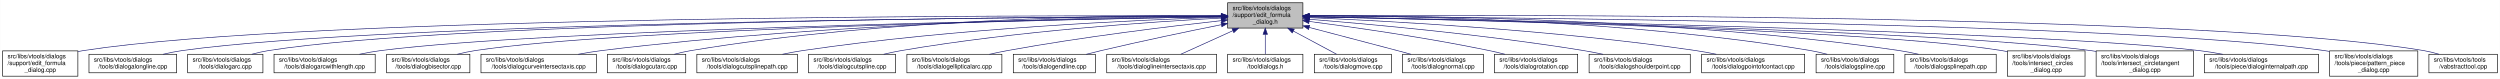
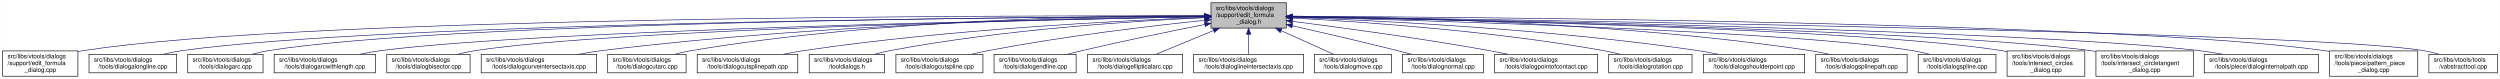
- <svg xmlns="http://www.w3.org/2000/svg" xmlns:xlink="http://www.w3.org/1999/xlink" width="4053pt" height="128pt" viewBox="0.00 0.00 4052.50 128.00">
+ <svg xmlns="http://www.w3.org/2000/svg" xmlns:xlink="http://www.w3.org/1999/xlink" width="4051pt" height="128pt" viewBox="0.00 0.00 4050.50 128.00">
  <g id="graph0" class="graph" transform="scale(1 1) rotate(0) translate(4 124)">
-     <polygon fill="white" stroke="transparent" points="-4,4 -4,-124 4048.5,-124 4048.5,4 -4,4" />
+     <polygon fill="white" stroke="transparent" points="-4,4 -4,-124 4046.5,-124 4046.5,4 -4,4" />
    <g id="node1" class="node">
      <g id="a_node1">
        <a xlink:title=" ">
-           <polygon fill="#bfbfbf" stroke="black" points="1986,-78.5 1986,-119.5 2108,-119.5 2108,-78.5 1986,-78.5" />
-           <text text-anchor="start" x="1994" y="-107.5" font-family="Helvetica,sans-Serif" font-size="10.00">src/libs/vtools/dialogs</text>
-           <text text-anchor="start" x="1994" y="-96.5" font-family="Helvetica,sans-Serif" font-size="10.00">/support/edit_formula</text>
-           <text text-anchor="middle" x="2047" y="-85.5" font-family="Helvetica,sans-Serif" font-size="10.00">_dialog.h</text>
+           <polygon fill="#bfbfbf" stroke="black" points="1958,-78.5 1958,-119.5 2080,-119.5 2080,-78.5 1958,-78.5" />
+           <text text-anchor="start" x="1966" y="-107.5" font-family="Helvetica,sans-Serif" font-size="10.00">src/libs/vtools/dialogs</text>
+           <text text-anchor="start" x="1966" y="-96.5" font-family="Helvetica,sans-Serif" font-size="10.00">/support/edit_formula</text>
+           <text text-anchor="middle" x="2019" y="-85.5" font-family="Helvetica,sans-Serif" font-size="10.00">_dialog.h</text>
        </a>
      </g>
    </g>
    <g id="node2" class="node">
      <g id="a_node2">
        <a xlink:href="../../d7/d8d/edit__formula__dialog_8cpp.html" target="_top" xlink:title=" ">
          <polygon fill="white" stroke="black" points="0,-0.5 0,-41.5 122,-41.5 122,-0.5 0,-0.5" />
          <text text-anchor="start" x="8" y="-29.5" font-family="Helvetica,sans-Serif" font-size="10.00">src/libs/vtools/dialogs</text>
          <text text-anchor="start" x="8" y="-18.5" font-family="Helvetica,sans-Serif" font-size="10.00">/support/edit_formula</text>
          <text text-anchor="middle" x="61" y="-7.5" font-family="Helvetica,sans-Serif" font-size="10.00">_dialog.cpp</text>
        </a>
      </g>
    </g>
    <g id="edge1" class="edge">
-       <path fill="none" stroke="midnightblue" d="M1975.39,-98.29C1672.66,-99.14 496.63,-98.67 131,-42 128.13,-41.55 125.21,-41.03 122.27,-40.44" />
-       <polygon fill="midnightblue" stroke="midnightblue" points="1975.8,-101.79 1985.79,-98.26 1975.78,-94.79 1975.8,-101.79" />
+       <path fill="none" stroke="midnightblue" d="M1947.44,-98.25C1647.55,-98.94 490.88,-97.85 131,-42 128.13,-41.55 125.21,-41.03 122.27,-40.44" />
+       <polygon fill="midnightblue" stroke="midnightblue" points="1947.76,-101.75 1957.75,-98.23 1947.74,-94.75 1947.76,-101.75" />
    </g>
    <g id="node3" class="node">
      <g id="a_node3">
        <a xlink:href="../../d6/d5d/dialogalongline_8cpp.html" target="_top" xlink:title=" ">
          <polygon fill="white" stroke="black" points="140,-6 140,-36 282,-36 282,-6 140,-6" />
          <text text-anchor="start" x="148" y="-24" font-family="Helvetica,sans-Serif" font-size="10.00">src/libs/vtools/dialogs</text>
          <text text-anchor="middle" x="211" y="-13" font-family="Helvetica,sans-Serif" font-size="10.00">/tools/dialogalongline.cpp</text>
        </a>
      </g>
    </g>
    <g id="edge2" class="edge">
-       <path fill="none" stroke="midnightblue" d="M1975.34,-97.75C1688.74,-96.43 624.47,-88.46 291,-42 280.93,-40.6 270.3,-38.43 260.18,-36.04" />
-       <polygon fill="midnightblue" stroke="midnightblue" points="1975.59,-101.25 1985.6,-97.8 1975.62,-94.25 1975.59,-101.25" />
+       <path fill="none" stroke="midnightblue" d="M1947.53,-97.71C1664.11,-96.24 618.78,-87.75 291,-42 280.93,-40.59 270.3,-38.43 260.18,-36.04" />
+       <polygon fill="midnightblue" stroke="midnightblue" points="1947.67,-101.21 1957.69,-97.76 1947.7,-94.21 1947.67,-101.21" />
    </g>
    <g id="node4" class="node">
      <g id="a_node4">
        <a xlink:href="../../d1/d37/dialogarc_8cpp.html" target="_top" xlink:title=" ">
          <polygon fill="white" stroke="black" points="300,-6 300,-36 422,-36 422,-6 300,-6" />
          <text text-anchor="start" x="308" y="-24" font-family="Helvetica,sans-Serif" font-size="10.00">src/libs/vtools/dialogs</text>
          <text text-anchor="middle" x="361" y="-13" font-family="Helvetica,sans-Serif" font-size="10.00">/tools/dialogarc.cpp</text>
        </a>
      </g>
    </g>
    <g id="edge3" class="edge">
-       <path fill="none" stroke="midnightblue" d="M1975.65,-97.83C1704.1,-96.85 735.06,-89.97 431,-42 422.14,-40.6 412.8,-38.44 403.95,-36.05" />
-       <polygon fill="midnightblue" stroke="midnightblue" points="1975.77,-101.34 1985.78,-97.87 1975.79,-94.34 1975.77,-101.34" />
+       <path fill="none" stroke="midnightblue" d="M1947.98,-97.79C1679.89,-96.62 729.45,-89.18 431,-42 422.14,-40.6 412.8,-38.44 403.95,-36.04" />
+       <polygon fill="midnightblue" stroke="midnightblue" points="1947.97,-101.29 1957.98,-97.83 1948,-94.29 1947.97,-101.29" />
    </g>
    <g id="node5" class="node">
      <g id="a_node5">
        <a xlink:href="../../d2/d29/dialogarcwithlength_8cpp.html" target="_top" xlink:title=" ">
          <polygon fill="white" stroke="black" points="440,-6 440,-36 604,-36 604,-6 440,-6" />
          <text text-anchor="start" x="448" y="-24" font-family="Helvetica,sans-Serif" font-size="10.00">src/libs/vtools/dialogs</text>
          <text text-anchor="middle" x="522" y="-13" font-family="Helvetica,sans-Serif" font-size="10.00">/tools/dialogarcwithlength.cpp</text>
        </a>
      </g>
    </g>
    <g id="edge4" class="edge">
-       <path fill="none" stroke="midnightblue" d="M1975.51,-96.89C1724.03,-92.71 880.96,-76.4 613,-42 601.77,-40.56 589.88,-38.41 578.52,-36.05" />
-       <polygon fill="midnightblue" stroke="midnightblue" points="1975.57,-100.39 1985.62,-97.05 1975.68,-93.39 1975.57,-100.39" />
+       <path fill="none" stroke="midnightblue" d="M1947.27,-96.82C1698.7,-92.46 875.15,-75.76 613,-42 601.77,-40.55 589.88,-38.4 578.52,-36.04" />
+       <polygon fill="midnightblue" stroke="midnightblue" points="1947.56,-100.32 1957.62,-97 1947.68,-93.32 1947.56,-100.32" />
    </g>
    <g id="node6" class="node">
      <g id="a_node6">
        <a xlink:href="../../da/dfa/dialogbisector_8cpp.html" target="_top" xlink:title=" ">
          <polygon fill="white" stroke="black" points="622.5,-6 622.5,-36 757.5,-36 757.5,-6 622.5,-6" />
          <text text-anchor="start" x="630.5" y="-24" font-family="Helvetica,sans-Serif" font-size="10.00">src/libs/vtools/dialogs</text>
          <text text-anchor="middle" x="690" y="-13" font-family="Helvetica,sans-Serif" font-size="10.00">/tools/dialogbisector.cpp</text>
        </a>
      </g>
    </g>
    <g id="edge5" class="edge">
-       <path fill="none" stroke="midnightblue" d="M1975.73,-96.89C1742.29,-92.93 1002.11,-77.81 766,-42 756.56,-40.57 746.6,-38.42 737.11,-36.06" />
-       <polygon fill="midnightblue" stroke="midnightblue" points="1975.74,-100.39 1985.8,-97.06 1975.86,-93.39 1975.74,-100.39" />
+       <path fill="none" stroke="midnightblue" d="M1947.36,-96.8C1716.91,-92.63 996.3,-77.04 766,-42 756.56,-40.56 746.6,-38.42 737.11,-36.06" />
+       <polygon fill="midnightblue" stroke="midnightblue" points="1947.58,-100.3 1957.64,-96.98 1947.7,-93.31 1947.58,-100.3" />
    </g>
    <g id="node7" class="node">
      <g id="a_node7">
        <a xlink:href="../../dd/d39/dialogcurveintersectaxis_8cpp.html" target="_top" xlink:title=" ">
          <polygon fill="white" stroke="black" points="775.5,-6 775.5,-36 962.5,-36 962.5,-6 775.5,-6" />
          <text text-anchor="start" x="783.5" y="-24" font-family="Helvetica,sans-Serif" font-size="10.00">src/libs/vtools/dialogs</text>
          <text text-anchor="middle" x="869" y="-13" font-family="Helvetica,sans-Serif" font-size="10.00">/tools/dialogcurveintersectaxis.cpp</text>
        </a>
      </g>
    </g>
    <g id="edge6" class="edge">
-       <path fill="none" stroke="midnightblue" d="M1975.52,-97.77C1802.44,-96.45 1347.37,-88.46 971,-42 958.73,-40.49 945.73,-38.35 933.26,-36.03" />
-       <polygon fill="midnightblue" stroke="midnightblue" points="1975.74,-101.27 1985.77,-97.84 1975.79,-94.27 1975.74,-101.27" />
+       <path fill="none" stroke="midnightblue" d="M1947.84,-97.63C1778.12,-96 1336.47,-87.37 971,-42 958.73,-40.48 945.73,-38.34 933.26,-36.02" />
+       <polygon fill="midnightblue" stroke="midnightblue" points="1947.87,-101.13 1957.9,-97.72 1947.93,-94.13 1947.87,-101.13" />
    </g>
    <g id="node8" class="node">
      <g id="a_node8">
        <a xlink:href="../../d9/d90/dialogcutarc_8cpp.html" target="_top" xlink:title=" ">
          <polygon fill="white" stroke="black" points="980.5,-6 980.5,-36 1107.5,-36 1107.5,-6 980.5,-6" />
          <text text-anchor="start" x="988.5" y="-24" font-family="Helvetica,sans-Serif" font-size="10.00">src/libs/vtools/dialogs</text>
          <text text-anchor="middle" x="1044" y="-13" font-family="Helvetica,sans-Serif" font-size="10.00">/tools/dialogcutarc.cpp</text>
        </a>
      </g>
    </g>
    <g id="edge7" class="edge">
-       <path fill="none" stroke="midnightblue" d="M1975.32,-98.81C1818.4,-99.46 1433.13,-94.97 1116,-42 1107.17,-40.53 1097.87,-38.39 1088.99,-36.06" />
-       <polygon fill="midnightblue" stroke="midnightblue" points="1975.79,-102.31 1985.78,-98.76 1975.76,-95.31 1975.79,-102.31" />
+       <path fill="none" stroke="midnightblue" d="M1947.78,-98.61C1794.51,-98.84 1422.44,-93.48 1116,-42 1107.17,-40.52 1097.87,-38.38 1089,-36.05" />
+       <polygon fill="midnightblue" stroke="midnightblue" points="1948.01,-102.11 1958,-98.59 1947.99,-95.11 1948.01,-102.11" />
    </g>
    <g id="node9" class="node">
      <g id="a_node9">
        <a xlink:href="../../df/d30/dialogcutsplinepath_8cpp.html" target="_top" xlink:title=" ">
          <polygon fill="white" stroke="black" points="1125.5,-6 1125.5,-36 1288.5,-36 1288.5,-6 1125.5,-6" />
          <text text-anchor="start" x="1133.5" y="-24" font-family="Helvetica,sans-Serif" font-size="10.00">src/libs/vtools/dialogs</text>
          <text text-anchor="middle" x="1207" y="-13" font-family="Helvetica,sans-Serif" font-size="10.00">/tools/dialogcutsplinepath.cpp</text>
        </a>
      </g>
    </g>
    <g id="edge8" class="edge">
-       <path fill="none" stroke="midnightblue" d="M1975.8,-96.1C1842.12,-91.78 1544.69,-78.57 1297,-42 1286.39,-40.43 1275.17,-38.32 1264.38,-36.05" />
-       <polygon fill="midnightblue" stroke="midnightblue" points="1975.81,-99.6 1985.91,-96.42 1976.03,-92.61 1975.81,-99.6" />
+       <path fill="none" stroke="midnightblue" d="M1947.7,-95.74C1817.86,-90.9 1534.4,-76.99 1298,-42 1287.28,-40.41 1275.94,-38.29 1265.03,-36.01" />
+       <polygon fill="midnightblue" stroke="midnightblue" points="1947.79,-99.25 1957.91,-96.12 1948.05,-92.25 1947.79,-99.25" />
    </g>
    <g id="node10" class="node">
      <g id="a_node10">
-         <a xlink:href="../../d3/d2e/dialogcutspline_8cpp.html" target="_top" xlink:title=" ">
-           <polygon fill="white" stroke="black" points="1306.5,-6 1306.5,-36 1447.5,-36 1447.5,-6 1306.5,-6" />
-           <text text-anchor="start" x="1314.5" y="-24" font-family="Helvetica,sans-Serif" font-size="10.00">src/libs/vtools/dialogs</text>
-           <text text-anchor="middle" x="1377" y="-13" font-family="Helvetica,sans-Serif" font-size="10.00">/tools/dialogcutspline.cpp</text>
+         <a xlink:href="../../df/ded/tooldialogs_8h.html" target="_top" xlink:title=" ">
+           <polygon fill="white" stroke="black" points="1307,-6 1307,-36 1429,-36 1429,-6 1307,-6" />
+           <text text-anchor="start" x="1315" y="-24" font-family="Helvetica,sans-Serif" font-size="10.00">src/libs/vtools/dialogs</text>
+           <text text-anchor="middle" x="1368" y="-13" font-family="Helvetica,sans-Serif" font-size="10.00">/tooldialogs.h</text>
        </a>
      </g>
    </g>
    <g id="edge9" class="edge">
-       <path fill="none" stroke="midnightblue" d="M1975.77,-94.7C1864.42,-88.77 1642.62,-73.83 1457,-42 1447.69,-40.4 1437.86,-38.3 1428.4,-36.06" />
-       <polygon fill="midnightblue" stroke="midnightblue" points="1975.7,-98.2 1985.87,-95.23 1976.07,-91.21 1975.7,-98.2" />
+       <path fill="none" stroke="midnightblue" d="M1947.85,-95.32C1837.73,-90.23 1619.76,-76.43 1438,-42 1429.68,-40.42 1420.92,-38.3 1412.52,-36.03" />
+       <polygon fill="midnightblue" stroke="midnightblue" points="1947.7,-98.81 1957.84,-95.77 1948.01,-91.82 1947.7,-98.81" />
    </g>
    <g id="node11" class="node">
      <g id="a_node11">
-         <a xlink:href="../../d9/d68/dialogellipticalarc_8cpp.html" target="_top" xlink:title=" ">
-           <polygon fill="white" stroke="black" points="1466,-6 1466,-36 1620,-36 1620,-6 1466,-6" />
-           <text text-anchor="start" x="1474" y="-24" font-family="Helvetica,sans-Serif" font-size="10.00">src/libs/vtools/dialogs</text>
-           <text text-anchor="middle" x="1543" y="-13" font-family="Helvetica,sans-Serif" font-size="10.00">/tools/dialogellipticalarc.cpp</text>
+         <a xlink:href="../../d3/d2e/dialogcutspline_8cpp.html" target="_top" xlink:title=" ">
+           <polygon fill="white" stroke="black" points="1447.5,-6 1447.5,-36 1588.5,-36 1588.5,-6 1447.5,-6" />
+           <text text-anchor="start" x="1455.5" y="-24" font-family="Helvetica,sans-Serif" font-size="10.00">src/libs/vtools/dialogs</text>
+           <text text-anchor="middle" x="1518" y="-13" font-family="Helvetica,sans-Serif" font-size="10.00">/tools/dialogcutspline.cpp</text>
        </a>
      </g>
    </g>
    <g id="edge10" class="edge">
-       <path fill="none" stroke="midnightblue" d="M1975.66,-90.54C1892.19,-81.33 1750,-64.12 1629,-42 1619.5,-40.26 1609.47,-38.17 1599.74,-36" />
-       <polygon fill="midnightblue" stroke="midnightblue" points="1975.47,-94.04 1985.8,-91.65 1976.24,-87.08 1975.47,-94.04" />
+       <path fill="none" stroke="midnightblue" d="M1947.88,-91.11C1863.67,-82.36 1719.4,-65.53 1597,-42 1588.25,-40.32 1579.02,-38.25 1570.08,-36.09" />
+       <polygon fill="midnightblue" stroke="midnightblue" points="1947.54,-94.59 1957.84,-92.13 1948.26,-87.63 1947.54,-94.59" />
    </g>
    <g id="node12" class="node">
      <g id="a_node12">
        <a xlink:href="../../d3/d15/dialogendline_8cpp.html" target="_top" xlink:title=" ">
-           <polygon fill="white" stroke="black" points="1638.5,-6 1638.5,-36 1771.5,-36 1771.5,-6 1638.5,-6" />
-           <text text-anchor="start" x="1646.5" y="-24" font-family="Helvetica,sans-Serif" font-size="10.00">src/libs/vtools/dialogs</text>
-           <text text-anchor="middle" x="1705" y="-13" font-family="Helvetica,sans-Serif" font-size="10.00">/tools/dialogendline.cpp</text>
+           <polygon fill="white" stroke="black" points="1606.5,-6 1606.5,-36 1739.5,-36 1739.5,-6 1606.5,-6" />
+           <text text-anchor="start" x="1614.5" y="-24" font-family="Helvetica,sans-Serif" font-size="10.00">src/libs/vtools/dialogs</text>
+           <text text-anchor="middle" x="1673" y="-13" font-family="Helvetica,sans-Serif" font-size="10.00">/tools/dialogendline.cpp</text>
        </a>
      </g>
    </g>
    <g id="edge11" class="edge">
-       <path fill="none" stroke="midnightblue" d="M1975.69,-83.99C1922.01,-73.2 1846.69,-57.55 1781,-42 1773.17,-40.15 1764.91,-38.08 1756.83,-36.01" />
-       <polygon fill="midnightblue" stroke="midnightblue" points="1975.3,-87.48 1985.8,-86.02 1976.68,-80.62 1975.3,-87.48" />
+       <path fill="none" stroke="midnightblue" d="M1948.02,-84.34C1893.44,-73.58 1816.23,-57.81 1749,-42 1741.16,-40.16 1732.9,-38.1 1724.83,-36.03" />
+       <polygon fill="midnightblue" stroke="midnightblue" points="1947.46,-87.8 1957.94,-86.29 1948.81,-80.93 1947.46,-87.8" />
    </g>
    <g id="node13" class="node">
      <g id="a_node13">
-         <a xlink:href="../../de/d3c/dialoglineintersectaxis_8cpp.html" target="_top" xlink:title=" ">
-           <polygon fill="white" stroke="black" points="1790,-6 1790,-36 1968,-36 1968,-6 1790,-6" />
-           <text text-anchor="start" x="1798" y="-24" font-family="Helvetica,sans-Serif" font-size="10.00">src/libs/vtools/dialogs</text>
-           <text text-anchor="middle" x="1879" y="-13" font-family="Helvetica,sans-Serif" font-size="10.00">/tools/dialoglineintersectaxis.cpp</text>
+         <a xlink:href="../../d9/d68/dialogellipticalarc_8cpp.html" target="_top" xlink:title=" ">
+           <polygon fill="white" stroke="black" points="1758,-6 1758,-36 1912,-36 1912,-6 1758,-6" />
+           <text text-anchor="start" x="1766" y="-24" font-family="Helvetica,sans-Serif" font-size="10.00">src/libs/vtools/dialogs</text>
+           <text text-anchor="middle" x="1835" y="-13" font-family="Helvetica,sans-Serif" font-size="10.00">/tools/dialogellipticalarc.cpp</text>
        </a>
      </g>
    </g>
    <g id="edge12" class="edge">
-       <path fill="none" stroke="midnightblue" d="M1994.57,-74.28C1966.88,-61.76 1933.83,-46.81 1910.18,-36.11" />
-       <polygon fill="midnightblue" stroke="midnightblue" points="1993.18,-77.5 2003.74,-78.43 1996.07,-71.12 1993.18,-77.5" />
+       <path fill="none" stroke="midnightblue" d="M1962.37,-74.61C1931.88,-62.02 1895.28,-46.9 1869.15,-36.11" />
+       <polygon fill="midnightblue" stroke="midnightblue" points="1961.04,-77.85 1971.62,-78.43 1963.71,-71.38 1961.04,-77.85" />
    </g>
    <g id="node14" class="node">
      <g id="a_node14">
-         <a xlink:href="../../df/ded/tooldialogs_8h.html" target="_top" xlink:title=" ">
-           <polygon fill="white" stroke="black" points="1986,-6 1986,-36 2108,-36 2108,-6 1986,-6" />
-           <text text-anchor="start" x="1994" y="-24" font-family="Helvetica,sans-Serif" font-size="10.00">src/libs/vtools/dialogs</text>
-           <text text-anchor="middle" x="2047" y="-13" font-family="Helvetica,sans-Serif" font-size="10.00">/tooldialogs.h</text>
+         <a xlink:href="../../de/d3c/dialoglineintersectaxis_8cpp.html" target="_top" xlink:title=" ">
+           <polygon fill="white" stroke="black" points="1930,-6 1930,-36 2108,-36 2108,-6 1930,-6" />
+           <text text-anchor="start" x="1938" y="-24" font-family="Helvetica,sans-Serif" font-size="10.00">src/libs/vtools/dialogs</text>
+           <text text-anchor="middle" x="2019" y="-13" font-family="Helvetica,sans-Serif" font-size="10.00">/tools/dialoglineintersectaxis.cpp</text>
        </a>
      </g>
    </g>
    <g id="edge13" class="edge">
-       <path fill="none" stroke="midnightblue" d="M2047,-68.28C2047,-57.25 2047,-45.25 2047,-36.23" />
-       <polygon fill="midnightblue" stroke="midnightblue" points="2043.5,-68.43 2047,-78.43 2050.5,-68.43 2043.5,-68.43" />
+       <path fill="none" stroke="midnightblue" d="M2019,-68.28C2019,-57.25 2019,-45.25 2019,-36.23" />
+       <polygon fill="midnightblue" stroke="midnightblue" points="2015.5,-68.43 2019,-78.43 2022.5,-68.43 2015.5,-68.43" />
    </g>
    <g id="node15" class="node">
      <g id="a_node15">
        <a xlink:href="../../d2/d51/dialogmove_8cpp.html" target="_top" xlink:title=" ">
-           <polygon fill="white" stroke="black" points="2126.5,-6 2126.5,-36 2251.5,-36 2251.5,-6 2126.5,-6" />
-           <text text-anchor="start" x="2134.5" y="-24" font-family="Helvetica,sans-Serif" font-size="10.00">src/libs/vtools/dialogs</text>
-           <text text-anchor="middle" x="2189" y="-13" font-family="Helvetica,sans-Serif" font-size="10.00">/tools/dialogmove.cpp</text>
+           <polygon fill="white" stroke="black" points="2125.5,-6 2125.5,-36 2250.5,-36 2250.5,-6 2125.5,-6" />
+           <text text-anchor="start" x="2133.5" y="-24" font-family="Helvetica,sans-Serif" font-size="10.00">src/libs/vtools/dialogs</text>
+           <text text-anchor="middle" x="2188" y="-13" font-family="Helvetica,sans-Serif" font-size="10.00">/tools/dialogmove.cpp</text>
        </a>
      </g>
    </g>
    <g id="edge14" class="edge">
-       <path fill="none" stroke="midnightblue" d="M2092.51,-73.64C2115.58,-61.3 2142.79,-46.73 2162.42,-36.23" />
-       <polygon fill="midnightblue" stroke="midnightblue" points="2090.73,-70.62 2083.57,-78.43 2094.04,-76.8 2090.73,-70.62" />
+       <path fill="none" stroke="midnightblue" d="M2071.74,-74.28C2099.6,-61.76 2132.84,-46.81 2156.63,-36.11" />
+       <polygon fill="midnightblue" stroke="midnightblue" points="2070.21,-71.13 2062.52,-78.43 2073.08,-77.52 2070.21,-71.13" />
    </g>
    <g id="node16" class="node">
      <g id="a_node16">
        <a xlink:href="../../da/df4/dialognormal_8cpp.html" target="_top" xlink:title=" ">
-           <polygon fill="white" stroke="black" points="2269.5,-6 2269.5,-36 2400.5,-36 2400.5,-6 2269.5,-6" />
-           <text text-anchor="start" x="2277.5" y="-24" font-family="Helvetica,sans-Serif" font-size="10.00">src/libs/vtools/dialogs</text>
-           <text text-anchor="middle" x="2335" y="-13" font-family="Helvetica,sans-Serif" font-size="10.00">/tools/dialognormal.cpp</text>
+           <polygon fill="white" stroke="black" points="2268.5,-6 2268.5,-36 2399.5,-36 2399.5,-6 2268.5,-6" />
+           <text text-anchor="start" x="2276.5" y="-24" font-family="Helvetica,sans-Serif" font-size="10.00">src/libs/vtools/dialogs</text>
+           <text text-anchor="middle" x="2334" y="-13" font-family="Helvetica,sans-Serif" font-size="10.00">/tools/dialognormal.cpp</text>
        </a>
      </g>
    </g>
    <g id="edge15" class="edge">
-       <path fill="none" stroke="midnightblue" d="M2118.16,-79.53C2159.81,-68.68 2213.41,-54.66 2261,-42 2268.2,-40.08 2275.79,-38.05 2283.26,-36.04" />
-       <polygon fill="midnightblue" stroke="midnightblue" points="2117.17,-76.17 2108.38,-82.08 2118.94,-82.95 2117.17,-76.17" />
+       <path fill="none" stroke="midnightblue" d="M2090.05,-82.19C2138.13,-71.32 2203.02,-56.32 2260,-42 2267.49,-40.12 2275.38,-38.06 2283.11,-36.01" />
+       <polygon fill="midnightblue" stroke="midnightblue" points="2089.04,-78.83 2080.06,-84.44 2090.58,-85.66 2089.04,-78.83" />
    </g>
    <g id="node17" class="node">
      <g id="a_node17">
-         <a xlink:href="../../dc/d64/dialogrotation_8cpp.html" target="_top" xlink:title=" ">
-           <polygon fill="white" stroke="black" points="2418.5,-6 2418.5,-36 2553.5,-36 2553.5,-6 2418.5,-6" />
-           <text text-anchor="start" x="2426.5" y="-24" font-family="Helvetica,sans-Serif" font-size="10.00">src/libs/vtools/dialogs</text>
-           <text text-anchor="middle" x="2486" y="-13" font-family="Helvetica,sans-Serif" font-size="10.00">/tools/dialogrotation.cpp</text>
+         <a xlink:href="../../d9/df4/dialogpointofcontact_8cpp.html" target="_top" xlink:title=" ">
+           <polygon fill="white" stroke="black" points="2417.5,-6 2417.5,-36 2584.5,-36 2584.5,-6 2417.5,-6" />
+           <text text-anchor="start" x="2425.5" y="-24" font-family="Helvetica,sans-Serif" font-size="10.00">src/libs/vtools/dialogs</text>
+           <text text-anchor="middle" x="2501" y="-13" font-family="Helvetica,sans-Serif" font-size="10.00">/tools/dialogpointofcontact.cpp</text>
        </a>
      </g>
    </g>
    <g id="edge16" class="edge">
-       <path fill="none" stroke="midnightblue" d="M2118.11,-89.26C2191.58,-79.71 2309.38,-62.94 2410,-42 2418.28,-40.28 2427.01,-38.21 2435.48,-36.08" />
-       <polygon fill="midnightblue" stroke="midnightblue" points="2117.51,-85.81 2108.04,-90.56 2118.41,-92.75 2117.51,-85.81" />
+       <path fill="none" stroke="midnightblue" d="M2090.26,-89.32C2168.63,-79.41 2298.19,-61.97 2409,-42 2418.81,-40.23 2429.17,-38.17 2439.26,-36.06" />
+       <polygon fill="midnightblue" stroke="midnightblue" points="2089.5,-85.89 2080.01,-90.61 2090.37,-92.83 2089.5,-85.89" />
    </g>
    <g id="node18" class="node">
      <g id="a_node18">
-         <a xlink:href="../../d3/d23/dialogshoulderpoint_8cpp.html" target="_top" xlink:title=" ">
-           <polygon fill="white" stroke="black" points="2572,-6 2572,-36 2736,-36 2736,-6 2572,-6" />
-           <text text-anchor="start" x="2580" y="-24" font-family="Helvetica,sans-Serif" font-size="10.00">src/libs/vtools/dialogs</text>
-           <text text-anchor="middle" x="2654" y="-13" font-family="Helvetica,sans-Serif" font-size="10.00">/tools/dialogshoulderpoint.cpp</text>
+         <a xlink:href="../../dc/d64/dialogrotation_8cpp.html" target="_top" xlink:title=" ">
+           <polygon fill="white" stroke="black" points="2602.5,-6 2602.5,-36 2737.5,-36 2737.5,-6 2602.5,-6" />
+           <text text-anchor="start" x="2610.5" y="-24" font-family="Helvetica,sans-Serif" font-size="10.00">src/libs/vtools/dialogs</text>
+           <text text-anchor="middle" x="2670" y="-13" font-family="Helvetica,sans-Serif" font-size="10.00">/tools/dialogrotation.cpp</text>
        </a>
      </g>
    </g>
    <g id="edge17" class="edge">
-       <path fill="none" stroke="midnightblue" d="M2118.33,-92.72C2218.2,-84.76 2405.18,-67.83 2563,-42 2573.22,-40.33 2584.01,-38.24 2594.46,-36.05" />
-       <polygon fill="midnightblue" stroke="midnightblue" points="2117.75,-89.25 2108.06,-93.53 2118.3,-96.23 2117.75,-89.25" />
+       <path fill="none" stroke="midnightblue" d="M2090.53,-94.72C2199.77,-88.89 2414.43,-74.16 2594,-42 2602.86,-40.41 2612.21,-38.31 2621.2,-36.07" />
+       <polygon fill="midnightblue" stroke="midnightblue" points="2090.09,-91.24 2080.29,-95.26 2090.46,-98.23 2090.09,-91.24" />
    </g>
    <g id="node19" class="node">
      <g id="a_node19">
-         <a xlink:href="../../d9/df4/dialogpointofcontact_8cpp.html" target="_top" xlink:title=" ">
-           <polygon fill="white" stroke="black" points="2754.5,-6 2754.5,-36 2921.5,-36 2921.5,-6 2754.5,-6" />
-           <text text-anchor="start" x="2762.5" y="-24" font-family="Helvetica,sans-Serif" font-size="10.00">src/libs/vtools/dialogs</text>
-           <text text-anchor="middle" x="2838" y="-13" font-family="Helvetica,sans-Serif" font-size="10.00">/tools/dialogpointofcontact.cpp</text>
+         <a xlink:href="../../d3/d23/dialogshoulderpoint_8cpp.html" target="_top" xlink:title=" ">
+           <polygon fill="white" stroke="black" points="2756,-6 2756,-36 2920,-36 2920,-6 2756,-6" />
+           <text text-anchor="start" x="2764" y="-24" font-family="Helvetica,sans-Serif" font-size="10.00">src/libs/vtools/dialogs</text>
+           <text text-anchor="middle" x="2838" y="-13" font-family="Helvetica,sans-Serif" font-size="10.00">/tools/dialogshoulderpoint.cpp</text>
        </a>
      </g>
    </g>
    <g id="edge18" class="edge">
-       <path fill="none" stroke="midnightblue" d="M2118.82,-95.36C2245.74,-90 2517.75,-75.4 2745,-42 2755.78,-40.41 2767.19,-38.32 2778.18,-36.08" />
-       <polygon fill="midnightblue" stroke="midnightblue" points="2118.31,-91.88 2108.46,-95.79 2118.6,-98.87 2118.31,-91.88" />
+       <path fill="none" stroke="midnightblue" d="M2090.49,-95.81C2221.36,-91.07 2508,-77.28 2747,-42 2757.72,-40.42 2769.06,-38.29 2779.97,-36.02" />
+       <polygon fill="midnightblue" stroke="midnightblue" points="2090.07,-92.32 2080.2,-96.18 2090.32,-99.32 2090.07,-92.32" />
    </g>
    <g id="node20" class="node">
      <g id="a_node20">
-         <a xlink:href="../../df/de5/dialogspline_8cpp.html" target="_top" xlink:title=" ">
-           <polygon fill="white" stroke="black" points="2940,-6 2940,-36 3066,-36 3066,-6 2940,-6" />
-           <text text-anchor="start" x="2948" y="-24" font-family="Helvetica,sans-Serif" font-size="10.00">src/libs/vtools/dialogs</text>
-           <text text-anchor="middle" x="3003" y="-13" font-family="Helvetica,sans-Serif" font-size="10.00">/tools/dialogspline.cpp</text>
+         <a xlink:href="../../dc/dc2/dialogsplinepath_8cpp.html" target="_top" xlink:title=" ">
+           <polygon fill="white" stroke="black" points="2938,-6 2938,-36 3086,-36 3086,-6 2938,-6" />
+           <text text-anchor="start" x="2946" y="-24" font-family="Helvetica,sans-Serif" font-size="10.00">src/libs/vtools/dialogs</text>
+           <text text-anchor="middle" x="3012" y="-13" font-family="Helvetica,sans-Serif" font-size="10.00">/tools/dialogsplinepath.cpp</text>
        </a>
      </g>
    </g>
    <g id="edge19" class="edge">
-       <path fill="none" stroke="midnightblue" d="M2118.12,-98.48C2269.02,-98.4 2631.94,-92.44 2931,-42 2939.83,-40.51 2949.13,-38.37 2958,-36.04" />
-       <polygon fill="midnightblue" stroke="midnightblue" points="2118.06,-94.98 2108.05,-98.47 2118.05,-101.98 2118.06,-94.98" />
+       <path fill="none" stroke="midnightblue" d="M2090.35,-97.84C2244.38,-96.57 2619.14,-88.5 2929,-42 2938.97,-40.5 2949.5,-38.39 2959.58,-36.1" />
+       <polygon fill="midnightblue" stroke="midnightblue" points="2090.06,-94.34 2080.09,-97.92 2090.11,-101.34 2090.06,-94.34" />
    </g>
    <g id="node21" class="node">
      <g id="a_node21">
-         <a xlink:href="../../dc/dc2/dialogsplinepath_8cpp.html" target="_top" xlink:title=" ">
-           <polygon fill="white" stroke="black" points="3084,-6 3084,-36 3232,-36 3232,-6 3084,-6" />
-           <text text-anchor="start" x="3092" y="-24" font-family="Helvetica,sans-Serif" font-size="10.00">src/libs/vtools/dialogs</text>
-           <text text-anchor="middle" x="3158" y="-13" font-family="Helvetica,sans-Serif" font-size="10.00">/tools/dialogsplinepath.cpp</text>
+         <a xlink:href="../../df/de5/dialogspline_8cpp.html" target="_top" xlink:title=" ">
+           <polygon fill="white" stroke="black" points="3104,-6 3104,-36 3230,-36 3230,-6 3104,-6" />
+           <text text-anchor="start" x="3112" y="-24" font-family="Helvetica,sans-Serif" font-size="10.00">src/libs/vtools/dialogs</text>
+           <text text-anchor="middle" x="3167" y="-13" font-family="Helvetica,sans-Serif" font-size="10.00">/tools/dialogspline.cpp</text>
        </a>
      </g>
    </g>
    <g id="edge20" class="edge">
-       <path fill="none" stroke="midnightblue" d="M2118.41,-98.56C2286.25,-98.92 2718.59,-94.2 3075,-42 3085.12,-40.52 3095.81,-38.38 3106.04,-36.05" />
-       <polygon fill="midnightblue" stroke="midnightblue" points="2118.23,-95.06 2108.22,-98.53 2118.21,-102.06 2118.23,-95.06" />
+       <path fill="none" stroke="midnightblue" d="M2090.27,-96.33C2298.02,-91.13 2900.62,-73.66 3095,-42 3103.96,-40.54 3113.41,-38.38 3122.4,-36.02" />
+       <polygon fill="midnightblue" stroke="midnightblue" points="2089.99,-92.83 2080.09,-96.58 2090.17,-99.83 2089.99,-92.83" />
    </g>
    <g id="node22" class="node">
      <g id="a_node22">
        <a xlink:href="../../d5/de8/intersect__circles__dialog_8cpp.html" target="_top" xlink:title=" ">
-           <polygon fill="white" stroke="black" points="3250,-0.5 3250,-41.5 3376,-41.5 3376,-0.5 3250,-0.5" />
-           <text text-anchor="start" x="3258" y="-29.5" font-family="Helvetica,sans-Serif" font-size="10.00">src/libs/vtools/dialogs</text>
-           <text text-anchor="start" x="3258" y="-18.5" font-family="Helvetica,sans-Serif" font-size="10.00">/tools/intersect_circles</text>
-           <text text-anchor="middle" x="3313" y="-7.5" font-family="Helvetica,sans-Serif" font-size="10.00">_dialog.cpp</text>
+           <polygon fill="white" stroke="black" points="3248,-0.5 3248,-41.5 3374,-41.5 3374,-0.5 3248,-0.5" />
+           <text text-anchor="start" x="3256" y="-29.5" font-family="Helvetica,sans-Serif" font-size="10.00">src/libs/vtools/dialogs</text>
+           <text text-anchor="start" x="3256" y="-18.5" font-family="Helvetica,sans-Serif" font-size="10.00">/tools/intersect_circles</text>
+           <text text-anchor="middle" x="3311" y="-7.5" font-family="Helvetica,sans-Serif" font-size="10.00">_dialog.cpp</text>
        </a>
      </g>
    </g>
    <g id="edge21" class="edge">
-       <path fill="none" stroke="midnightblue" d="M2118.29,-96.75C2341.15,-92.52 3022.78,-76.97 3241,-42 3243.95,-41.53 3246.94,-40.98 3249.96,-40.37" />
-       <polygon fill="midnightblue" stroke="midnightblue" points="2117.96,-93.26 2108.03,-96.94 2118.09,-100.25 2117.96,-93.26" />
+       <path fill="none" stroke="midnightblue" d="M2090.33,-96.83C2316.44,-92.8 3015.53,-77.7 3239,-42 3241.95,-41.53 3244.94,-40.98 3247.96,-40.37" />
+       <polygon fill="midnightblue" stroke="midnightblue" points="2090.18,-93.33 2080.24,-97.01 2090.3,-100.33 2090.18,-93.33" />
    </g>
    <g id="node23" class="node">
      <g id="a_node23">
        <a xlink:href="../../d5/d5a/intersect__circletangent__dialog_8cpp.html" target="_top" xlink:title=" ">
-           <polygon fill="white" stroke="black" points="3394,-0.5 3394,-41.5 3552,-41.5 3552,-0.5 3394,-0.5" />
-           <text text-anchor="start" x="3402" y="-29.5" font-family="Helvetica,sans-Serif" font-size="10.00">src/libs/vtools/dialogs</text>
-           <text text-anchor="start" x="3402" y="-18.5" font-family="Helvetica,sans-Serif" font-size="10.00">/tools/intersect_circletangent</text>
-           <text text-anchor="middle" x="3473" y="-7.5" font-family="Helvetica,sans-Serif" font-size="10.00">_dialog.cpp</text>
+           <polygon fill="white" stroke="black" points="3392,-0.5 3392,-41.5 3550,-41.5 3550,-0.5 3392,-0.5" />
+           <text text-anchor="start" x="3400" y="-29.5" font-family="Helvetica,sans-Serif" font-size="10.00">src/libs/vtools/dialogs</text>
+           <text text-anchor="start" x="3400" y="-18.5" font-family="Helvetica,sans-Serif" font-size="10.00">/tools/intersect_circletangent</text>
+           <text text-anchor="middle" x="3471" y="-7.5" font-family="Helvetica,sans-Serif" font-size="10.00">_dialog.cpp</text>
        </a>
      </g>
    </g>
    <g id="edge22" class="edge">
-       <path fill="none" stroke="midnightblue" d="M2118.13,-96.73C2358.08,-92.17 3136.65,-75.14 3385,-42 3387.95,-41.61 3390.95,-41.16 3393.97,-40.67" />
-       <polygon fill="midnightblue" stroke="midnightblue" points="2118.05,-93.23 2108.12,-96.92 2118.19,-100.23 2118.05,-93.23" />
+       <path fill="none" stroke="midnightblue" d="M2090.25,-96.79C2333.4,-92.4 3129.39,-75.74 3383,-42 3385.95,-41.61 3388.95,-41.16 3391.97,-40.68" />
+       <polygon fill="midnightblue" stroke="midnightblue" points="2090.06,-93.29 2080.12,-96.97 2090.18,-100.29 2090.06,-93.29" />
    </g>
    <g id="node24" class="node">
      <g id="a_node24">
        <a xlink:href="../../dc/d82/dialoginternalpath_8cpp.html" target="_top" xlink:title=" ">
-           <polygon fill="white" stroke="black" points="3569.5,-6 3569.5,-36 3754.5,-36 3754.5,-6 3569.5,-6" />
-           <text text-anchor="start" x="3577.5" y="-24" font-family="Helvetica,sans-Serif" font-size="10.00">src/libs/vtools/dialogs</text>
-           <text text-anchor="middle" x="3662" y="-13" font-family="Helvetica,sans-Serif" font-size="10.00">/tools/piece/dialoginternalpath.cpp</text>
+           <polygon fill="white" stroke="black" points="3567.5,-6 3567.5,-36 3752.5,-36 3752.5,-6 3567.5,-6" />
+           <text text-anchor="start" x="3575.5" y="-24" font-family="Helvetica,sans-Serif" font-size="10.00">src/libs/vtools/dialogs</text>
+           <text text-anchor="middle" x="3660" y="-13" font-family="Helvetica,sans-Serif" font-size="10.00">/tools/piece/dialoginternalpath.cpp</text>
        </a>
      </g>
    </g>
    <g id="edge23" class="edge">
-       <path fill="none" stroke="midnightblue" d="M2118.48,-96.86C2378.87,-92.47 3276.28,-75.24 3561,-42 3573.43,-40.55 3586.61,-38.4 3599.21,-36.03" />
-       <polygon fill="midnightblue" stroke="midnightblue" points="2118.33,-93.36 2108.39,-97.03 2118.45,-100.36 2118.33,-93.36" />
+       <path fill="none" stroke="midnightblue" d="M2090.37,-96.91C2353.47,-92.67 3268.9,-75.78 3559,-42 3571.43,-40.55 3584.61,-38.4 3597.21,-36.04" />
+       <polygon fill="midnightblue" stroke="midnightblue" points="2090.12,-93.42 2080.17,-97.08 2090.23,-100.42 2090.12,-93.42" />
    </g>
    <g id="node25" class="node">
      <g id="a_node25">
        <a xlink:href="../../de/d46/pattern__piece__dialog_8cpp.html" target="_top" xlink:title=" ">
-           <polygon fill="white" stroke="black" points="3772.5,-0.5 3772.5,-41.5 3915.5,-41.5 3915.5,-0.5 3772.5,-0.5" />
-           <text text-anchor="start" x="3780.5" y="-29.5" font-family="Helvetica,sans-Serif" font-size="10.00">src/libs/vtools/dialogs</text>
-           <text text-anchor="start" x="3780.5" y="-18.5" font-family="Helvetica,sans-Serif" font-size="10.00">/tools/piece/pattern_piece</text>
-           <text text-anchor="middle" x="3844" y="-7.5" font-family="Helvetica,sans-Serif" font-size="10.00">_dialog.cpp</text>
+           <polygon fill="white" stroke="black" points="3770.5,-0.5 3770.5,-41.5 3913.5,-41.5 3913.5,-0.5 3770.5,-0.5" />
+           <text text-anchor="start" x="3778.5" y="-29.5" font-family="Helvetica,sans-Serif" font-size="10.00">src/libs/vtools/dialogs</text>
+           <text text-anchor="start" x="3778.5" y="-18.5" font-family="Helvetica,sans-Serif" font-size="10.00">/tools/piece/pattern_piece</text>
+           <text text-anchor="middle" x="3842" y="-7.5" font-family="Helvetica,sans-Serif" font-size="10.00">_dialog.cpp</text>
        </a>
      </g>
    </g>
    <g id="edge24" class="edge">
-       <path fill="none" stroke="midnightblue" d="M2118.49,-97.69C2400.79,-96.15 3438.49,-87.47 3764,-42 3766.69,-41.62 3769.43,-41.19 3772.18,-40.72" />
-       <polygon fill="midnightblue" stroke="midnightblue" points="2118.35,-94.19 2108.37,-97.74 2118.39,-101.19 2118.35,-94.19" />
+       <path fill="none" stroke="midnightblue" d="M2090.61,-97.73C2375.79,-96.34 3431.18,-88.13 3762,-42 3764.69,-41.62 3767.43,-41.19 3770.18,-40.72" />
+       <polygon fill="midnightblue" stroke="midnightblue" points="2090.38,-94.23 2080.39,-97.78 2090.41,-101.23 2090.38,-94.23" />
    </g>
    <g id="node26" class="node">
      <g id="a_node26">
        <a xlink:href="../../d9/d4e/vabstracttool_8cpp.html" target="_top" xlink:title=" ">
-           <polygon fill="white" stroke="black" points="3933.5,-6 3933.5,-36 4044.5,-36 4044.5,-6 3933.5,-6" />
-           <text text-anchor="start" x="3941.5" y="-24" font-family="Helvetica,sans-Serif" font-size="10.00">src/libs/vtools/tools</text>
-           <text text-anchor="middle" x="3989" y="-13" font-family="Helvetica,sans-Serif" font-size="10.00">/vabstracttool.cpp</text>
+           <polygon fill="white" stroke="black" points="3931.5,-6 3931.5,-36 4042.5,-36 4042.5,-6 3931.5,-6" />
+           <text text-anchor="start" x="3939.5" y="-24" font-family="Helvetica,sans-Serif" font-size="10.00">src/libs/vtools/tools</text>
+           <text text-anchor="middle" x="3987" y="-13" font-family="Helvetica,sans-Serif" font-size="10.00">/vabstracttool.cpp</text>
        </a>
      </g>
    </g>
    <g id="edge25" class="edge">
-       <path fill="none" stroke="midnightblue" d="M2118.71,-98.47C2417.95,-100.04 3567.94,-101.95 3925,-42 3933.15,-40.63 3941.7,-38.48 3949.81,-36.09" />
-       <polygon fill="midnightblue" stroke="midnightblue" points="2118.45,-94.97 2108.43,-98.42 2118.41,-101.97 2118.45,-94.97" />
+       <path fill="none" stroke="midnightblue" d="M2090.34,-97.06C2414.42,-92.61 3740,-72.69 3923,-42 3931.15,-40.63 3939.7,-38.49 3947.81,-36.1" />
+       <polygon fill="midnightblue" stroke="midnightblue" points="2090.09,-93.56 2080.14,-97.19 2090.19,-100.56 2090.09,-93.56" />
    </g>
  </g>
</svg>
